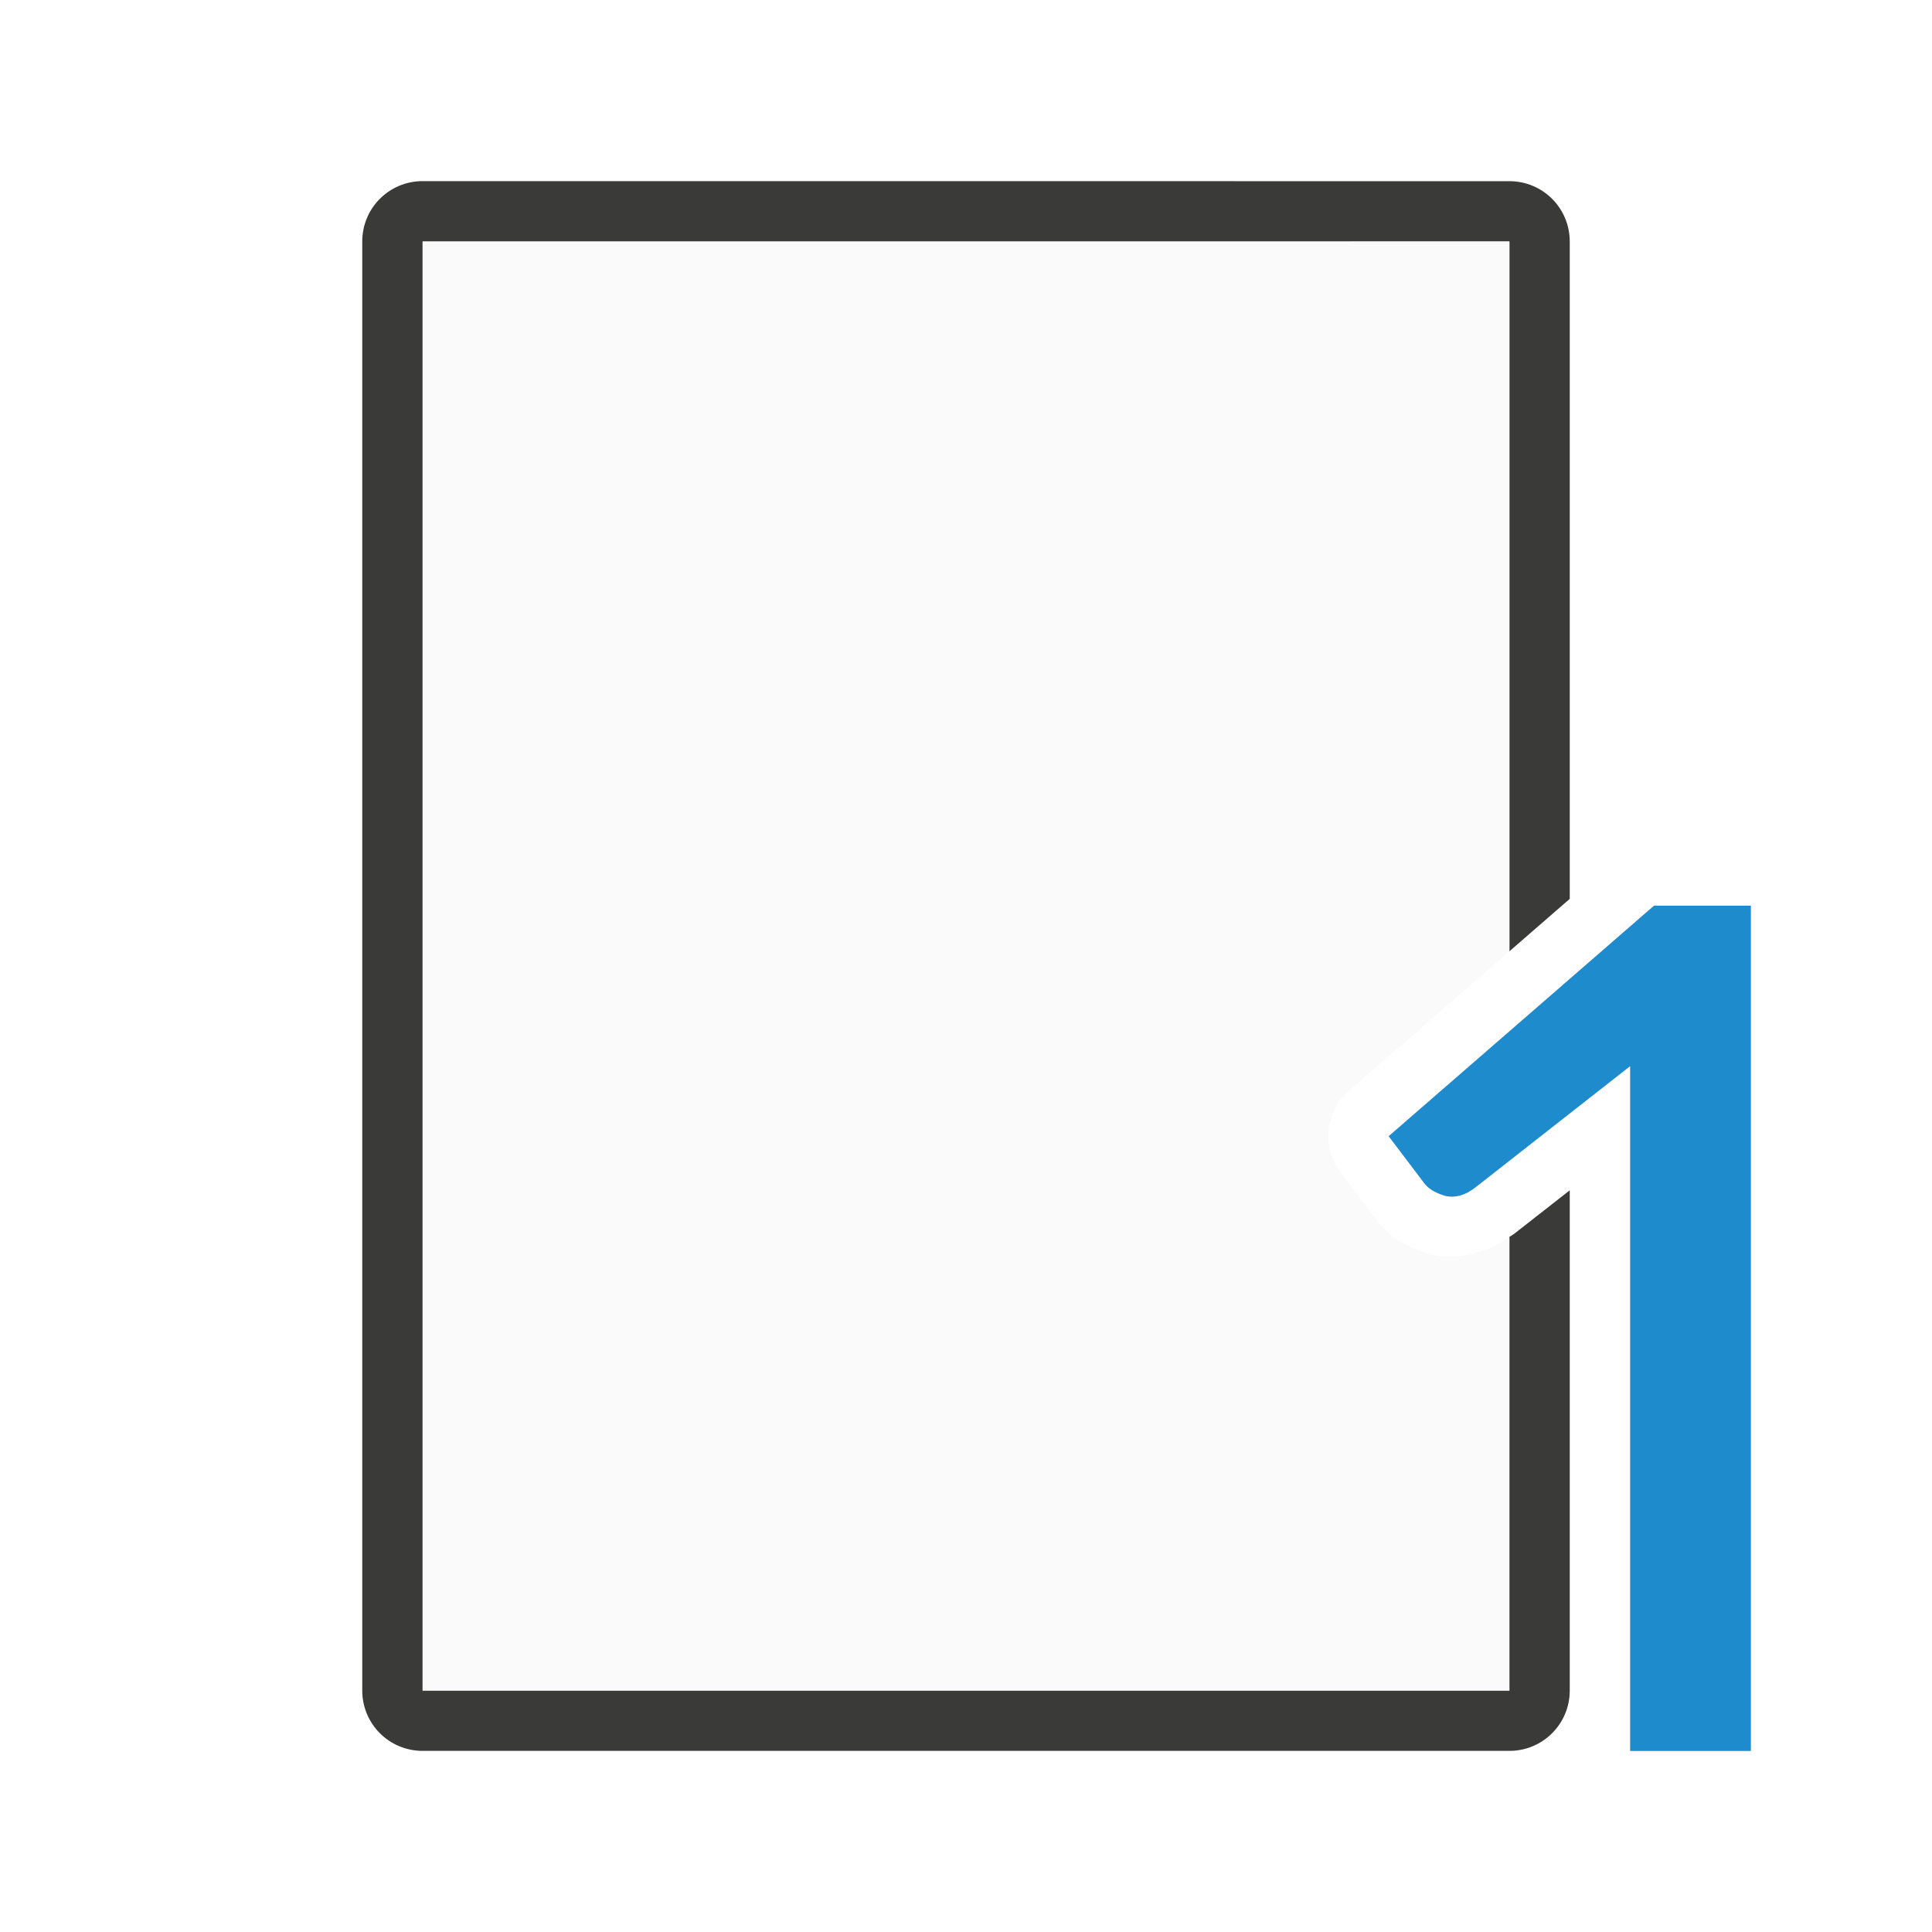
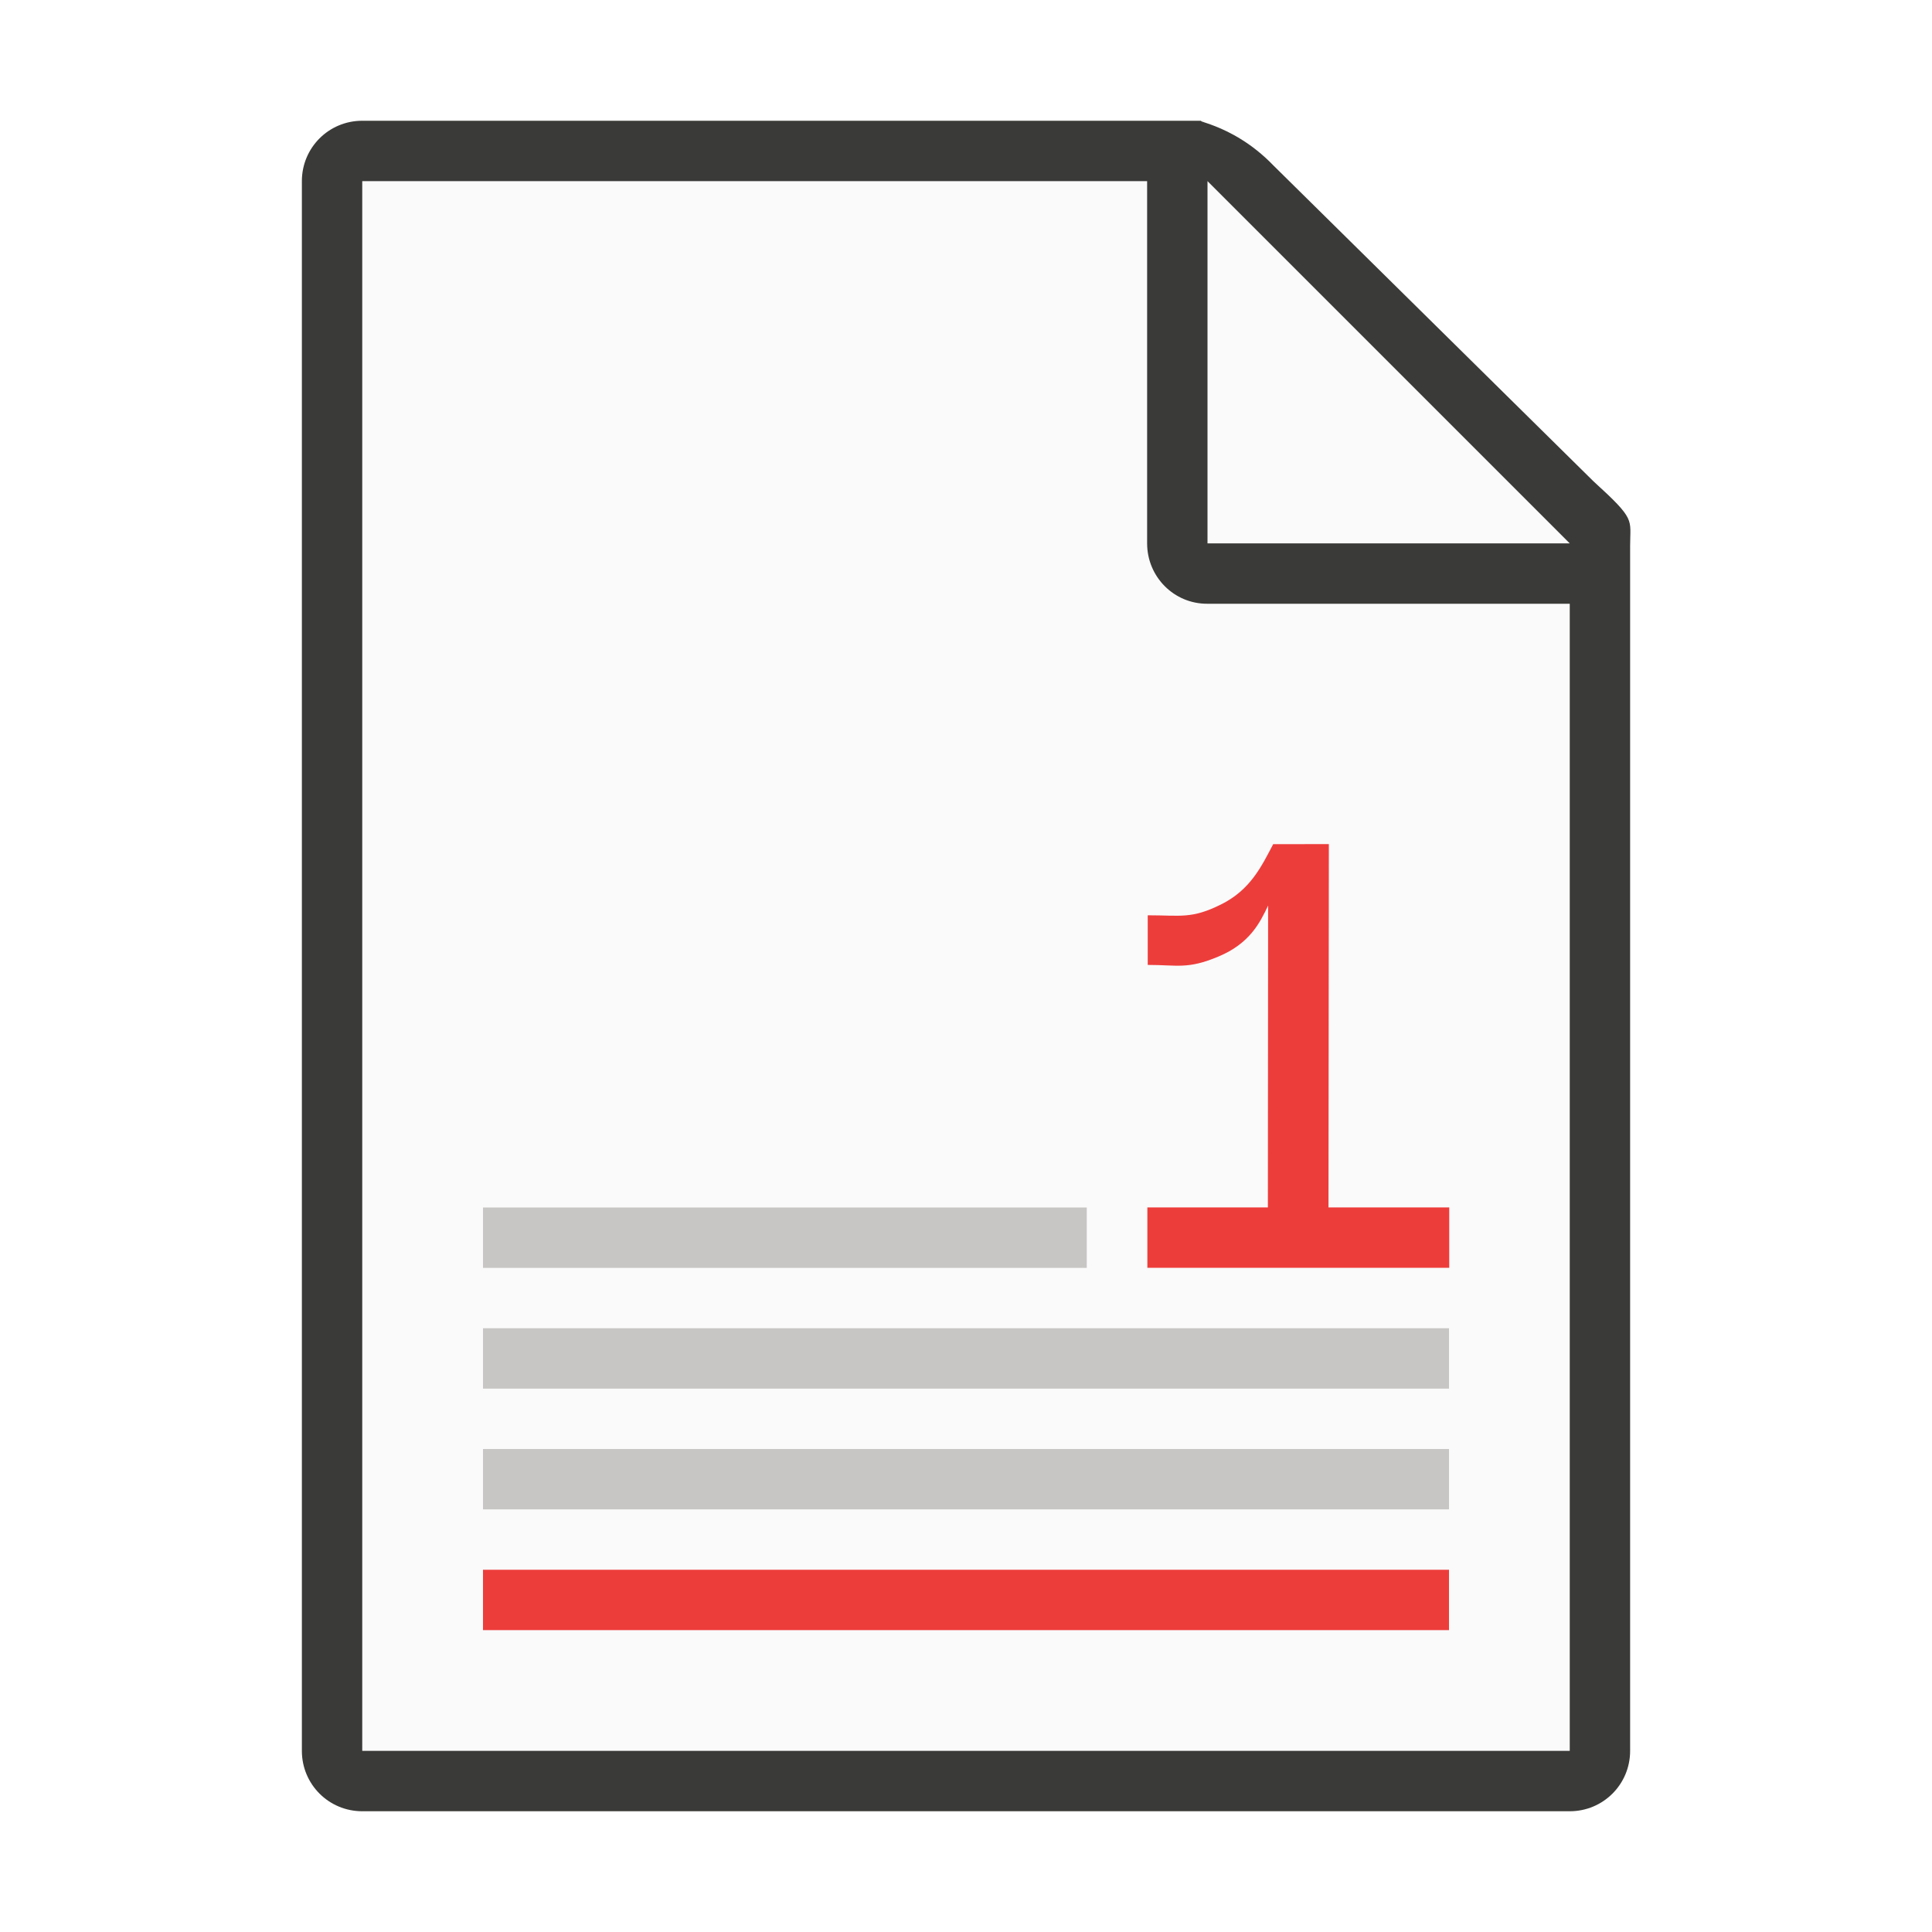
<svg xmlns="http://www.w3.org/2000/svg" viewBox="0 0 32 32">
-   <path d="m7 3c-.554 0-1 .446-1 1v24c0 .554.446 1 1 1h18c.554 0 1-.446 1-1v-.166-8.119l-.926.725c-.022.017-.051.03-.074.047v7.514h-18v-24h18v11.756l1-.869v-10.887c0-.554-.446-1-1-1z" fill="#3a3a38" />
-   <path d="m7 4v24h18v-7.514c-.34.242-.842.409-1.312.291-.016-.004-.033-.009-.049-.014-.291-.089-.62-.247-.863-.584l-.572-.758c-.317-.419-.256-1.012.141-1.357l2.656-2.309v-11.756z" fill="#fafafa" />
-   <path d="m27 27.833v-10.174l-2.549 1.998c-.177.142-.351.191-.521.149-.162-.05-.277-.12-.343-.212l-.587-.775 4.395-3.818h1.605v12.833 1.167h-2z" fill="#1e8bcd" />
+   <path d="m6 3v26h20v-20.641l-6-5.359z" fill="#fafafa" />
+   <path d="m6 2c-.554 0-1 .446-1 1v26c0 .554.446 1 1 1h20c.554 0 1-.446 1-1v-18.109-1.641-.208c0-.451.099-.427-.605-1.068l-5.307-5.237c-.71-.737-1.478-.737-1.095-.737h-.332-.662zm0 1h13v6c0 .554.446 1.004 1 1h6v19h-20z" fill="#3a3a38" />
+   <path d="m20 9h6l-6-6z" fill="#fafafa" fill-rule="evenodd" />
+   <path d="m21.088 13.982c-.193.367-.378.759-.867 1-.486.241-.662.178-1.211.178v.822c.497 0 .66.076 1.172-.139.515-.215.685-.555.822-.844l-.004 5h-1.996v1h1.994 1.006 2v-1h-2l.006-6.018z" fill="#ed3d3b" />
+   <g fill-opacity=".993">
+     <path d="m8 20h10v1h-10z" fill="#c8c6c4" />
+     <path d="m8 22h16v1h-16z" fill="#c8c6c4" />
+     <path d="m8 24h16v1h-16z" fill="#c8c6c4" />
+     <path d="m8 26h16v1h-16z" fill="#ed3d3b" />
+   </g>
</svg>
